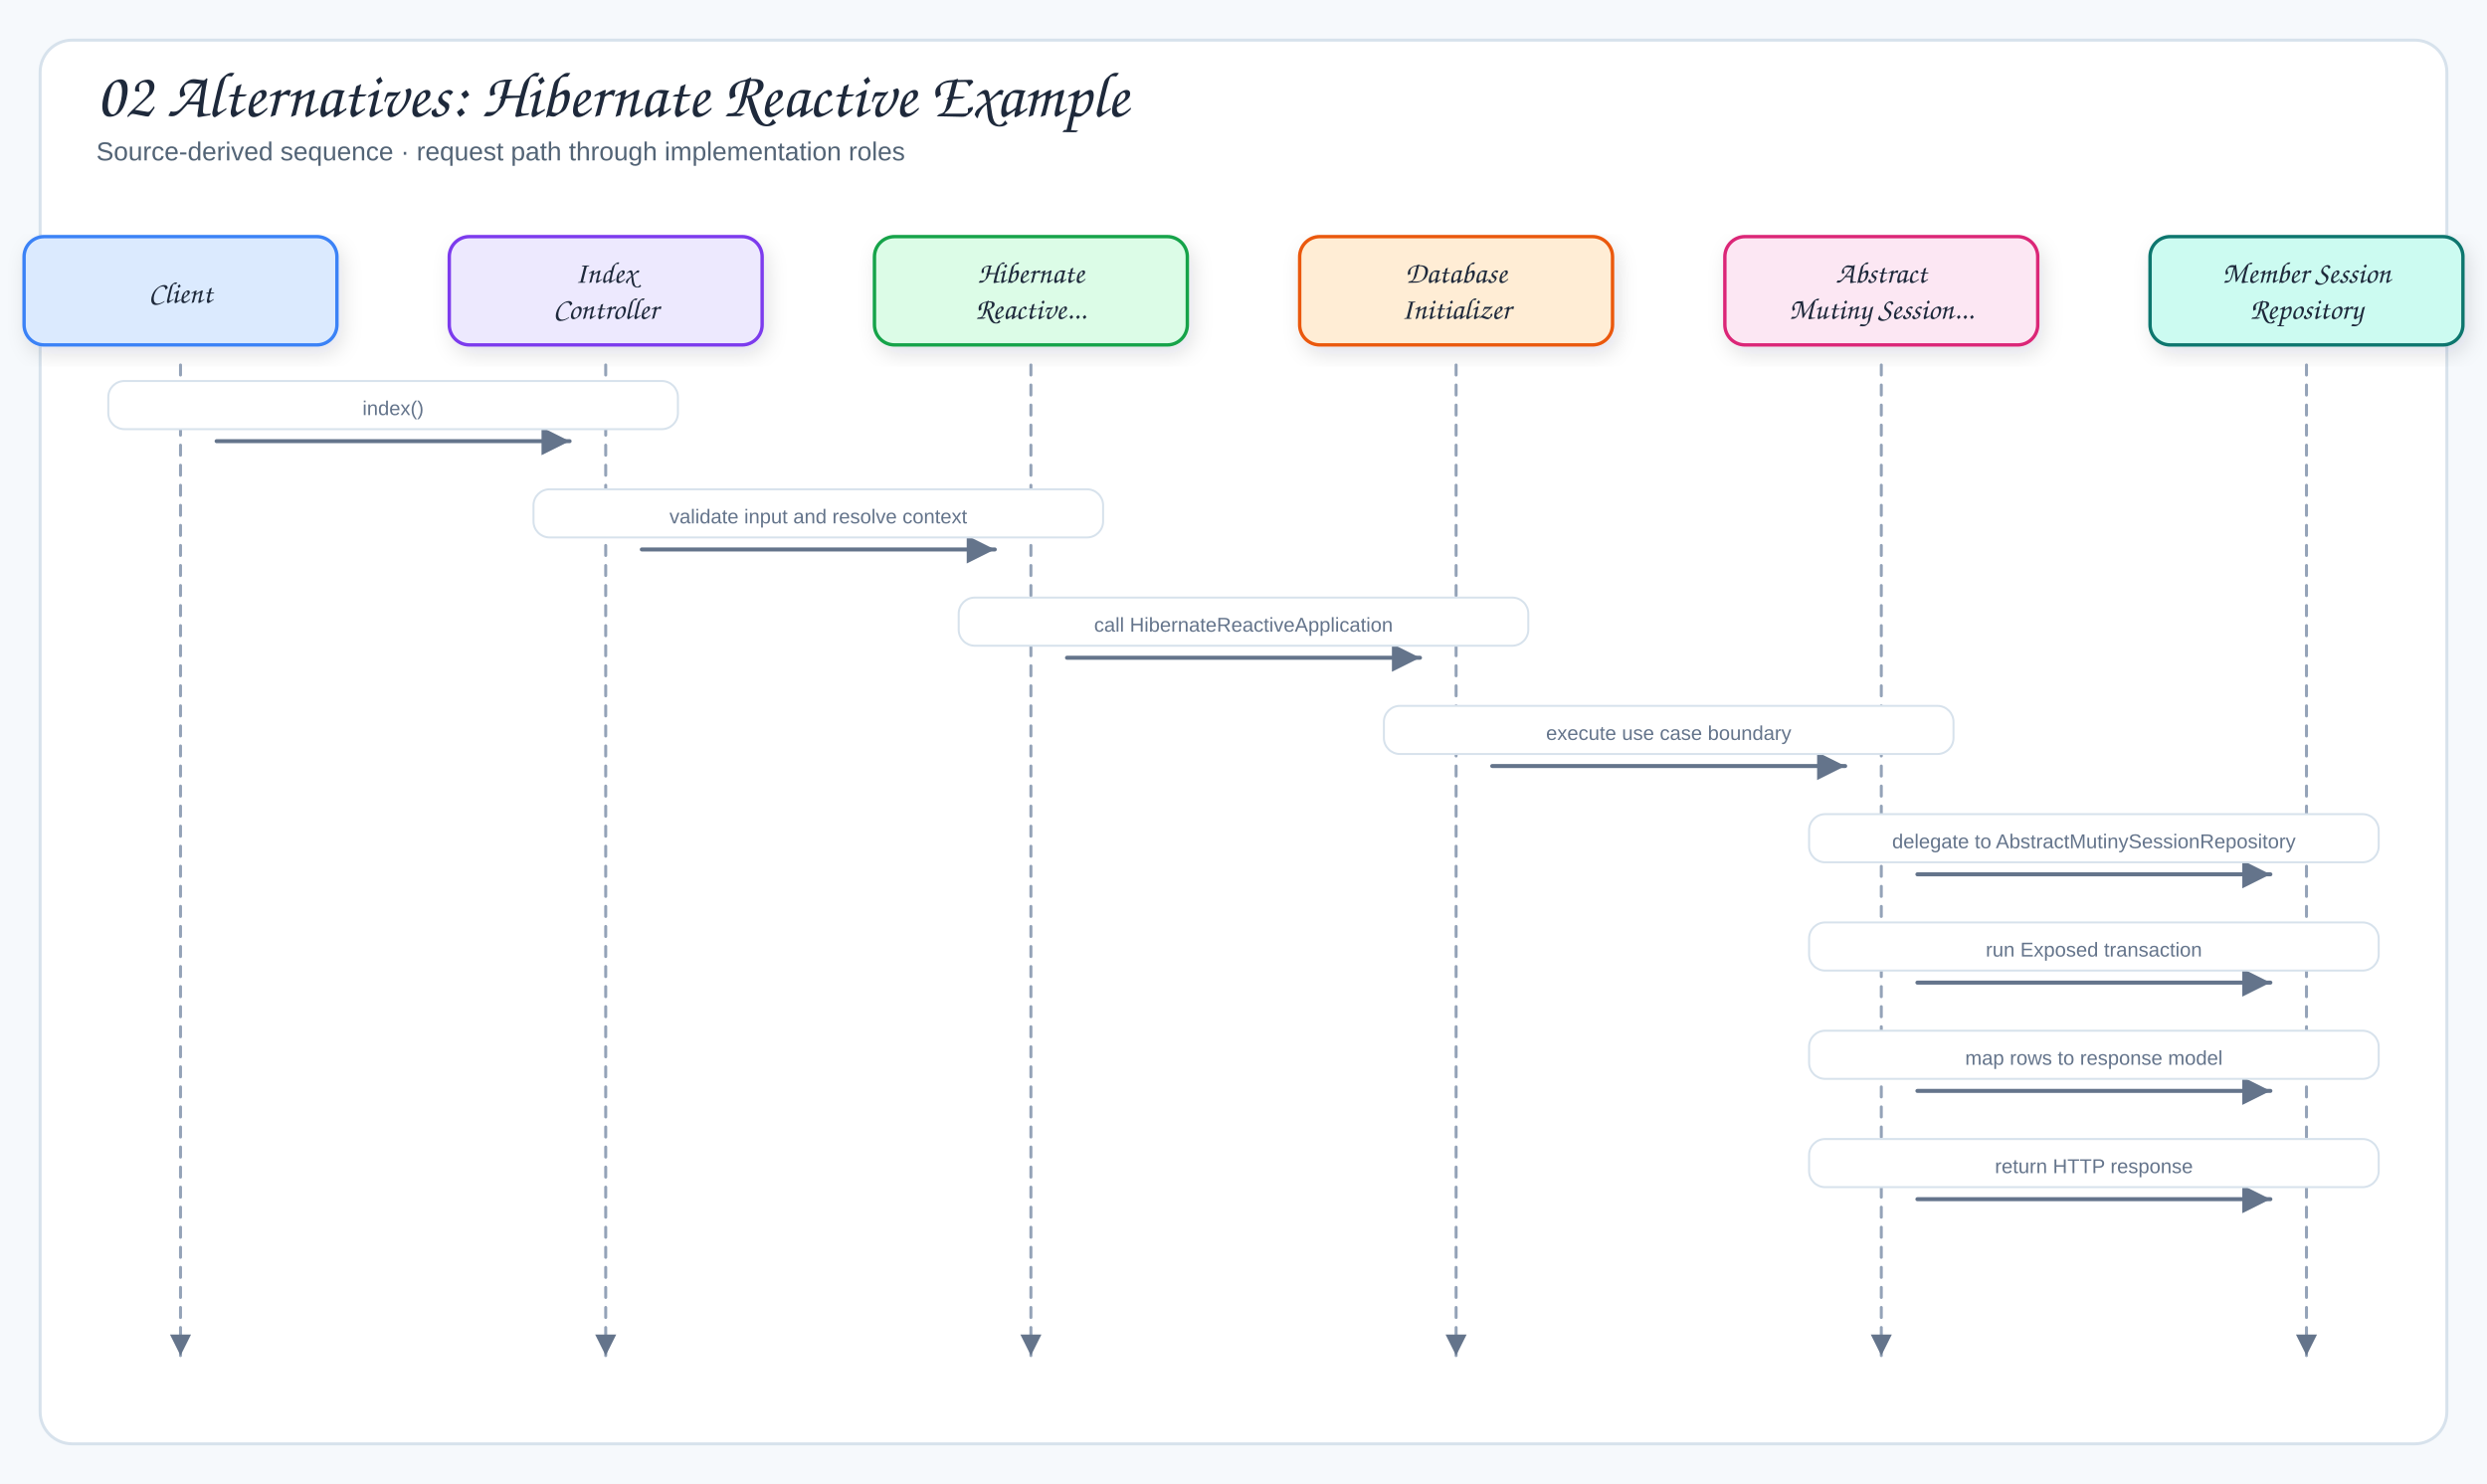
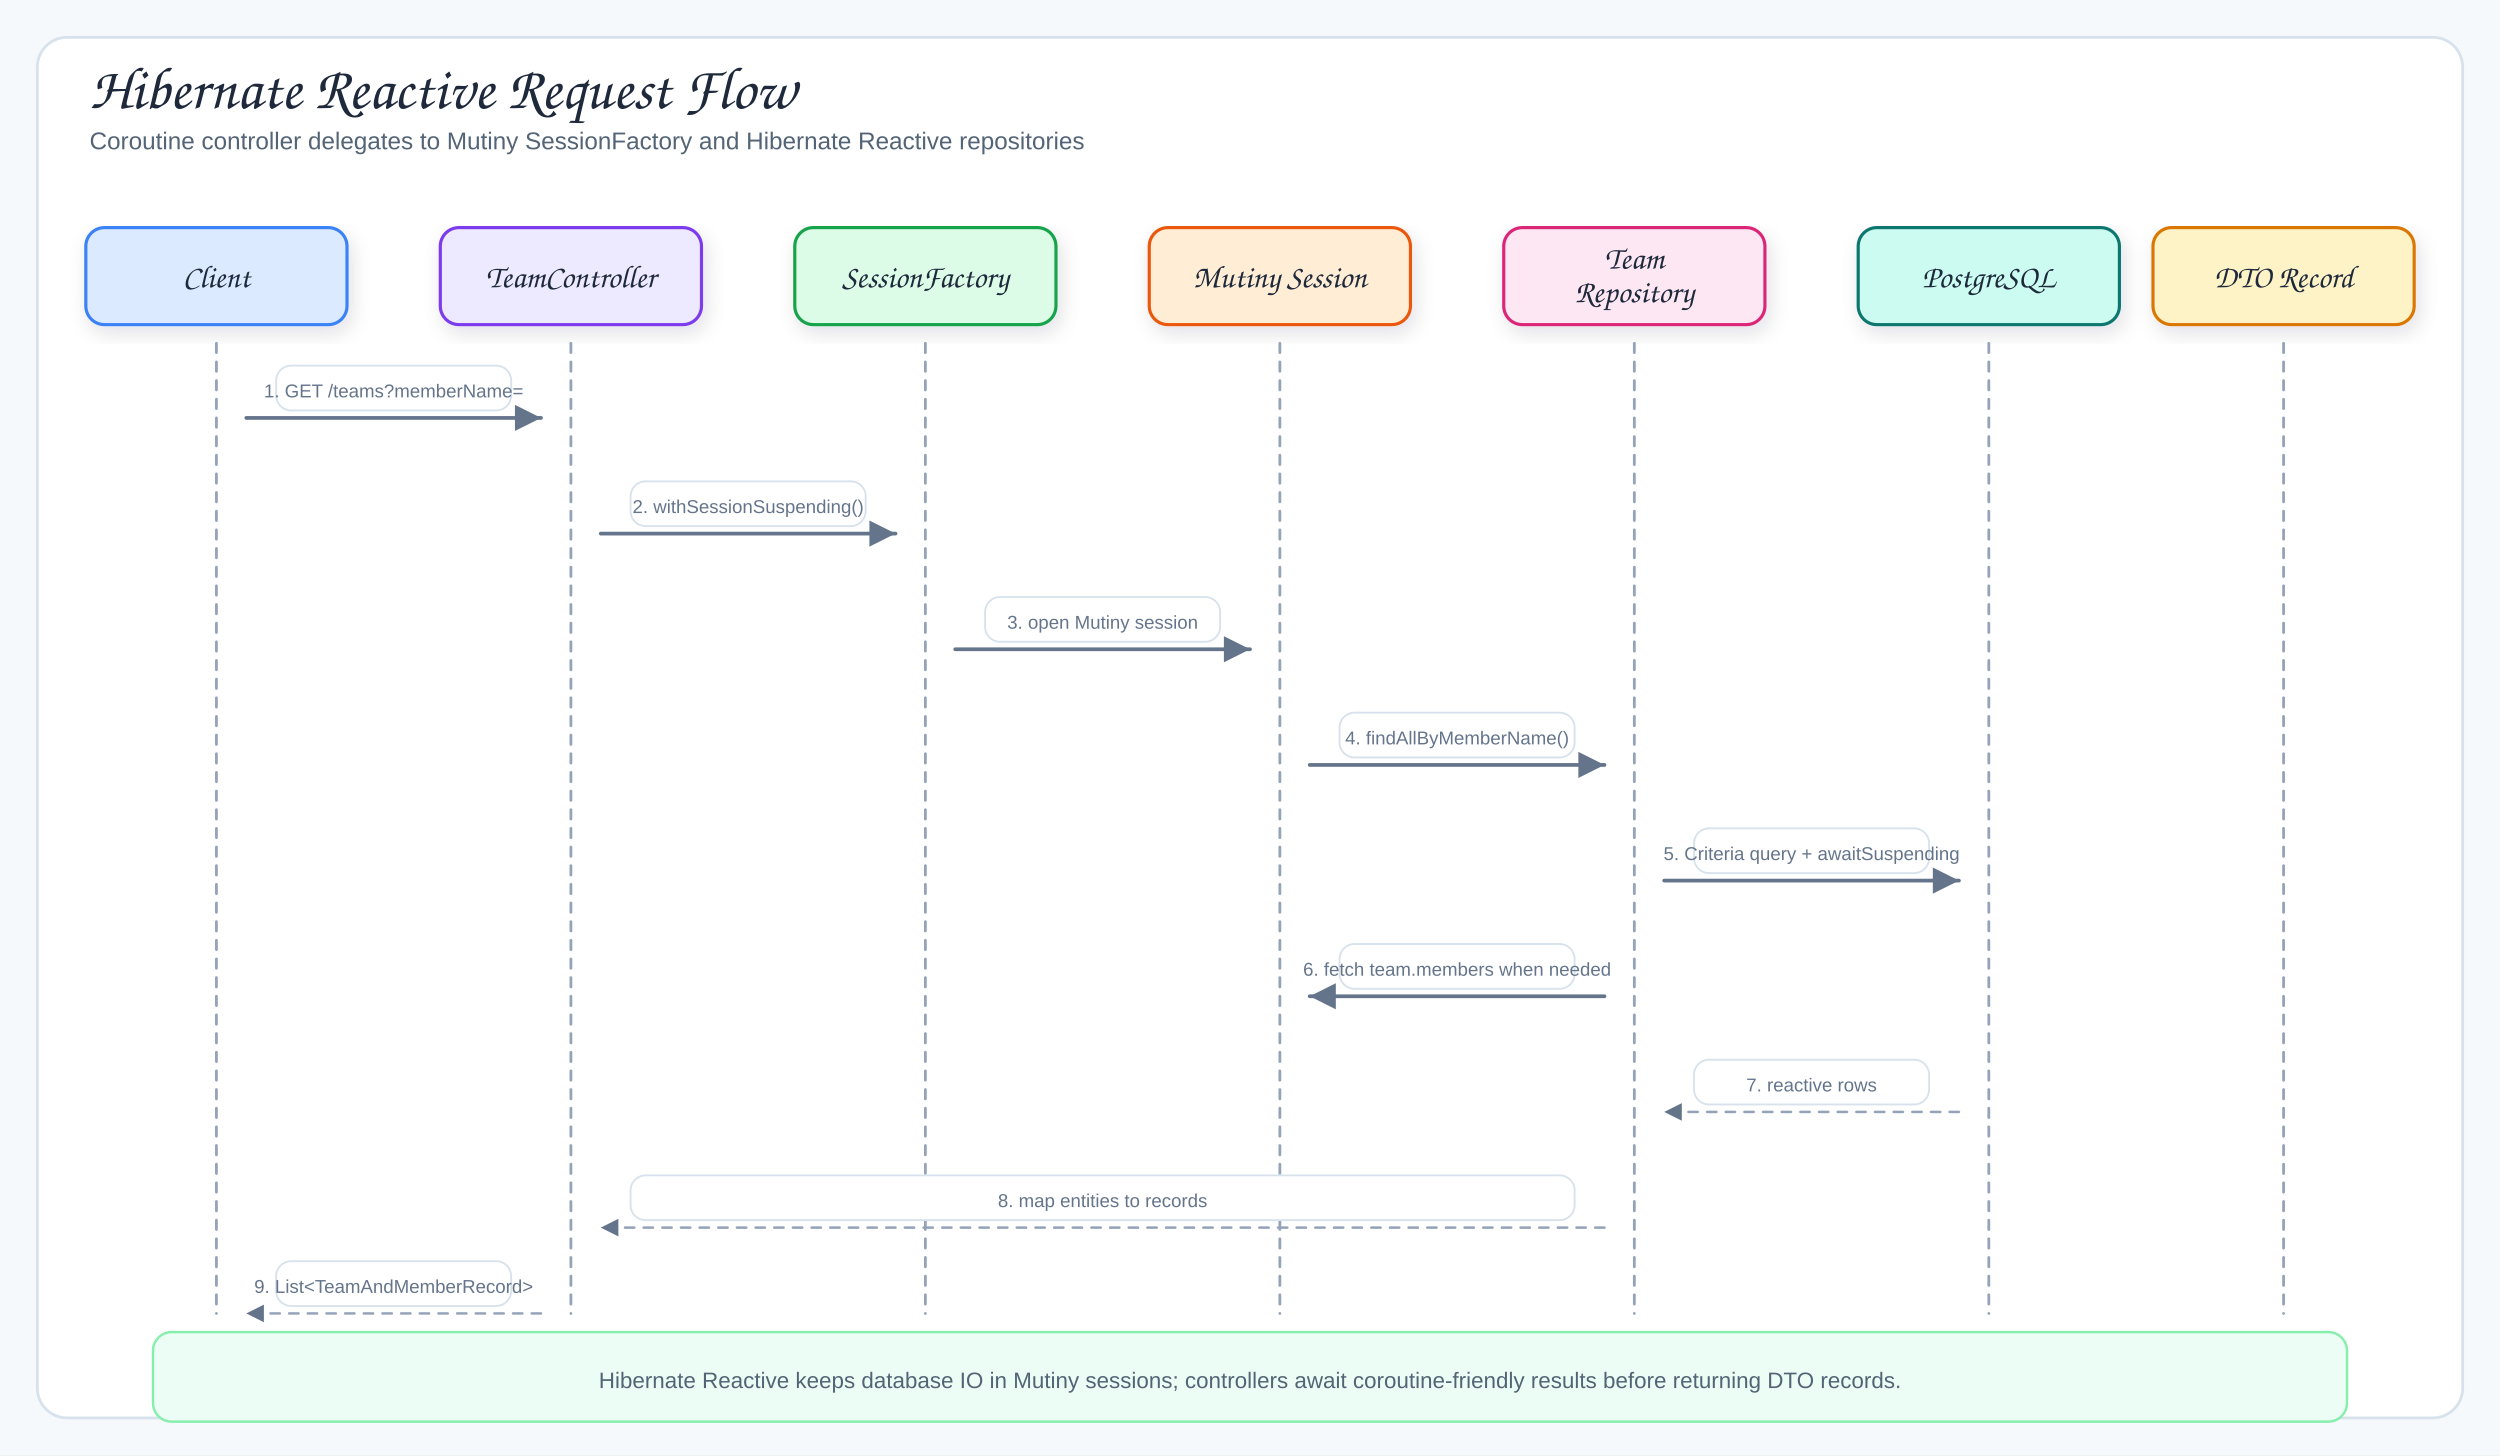
- <svg xmlns="http://www.w3.org/2000/svg" viewBox="0 0 1240 740" width="1240" height="740" role="img" aria-label="02 Alternatives: Hibernate Reactive Example">
+ <svg xmlns="http://www.w3.org/2000/svg" viewBox="0 0 1340 780" width="1340" height="780" role="img" aria-label="Hibernate Reactive Request Flow">
  <defs>
    <filter id="shadow" x="-10%" y="-10%" width="120%" height="130%">
      <feDropShadow dx="2" dy="4" stdDeviation="5" flood-color="#1f2937" flood-opacity="0.12" />
    </filter>
    <marker id="arrow" markerWidth="9" markerHeight="9" refX="8" refY="4.5" orient="auto">
      <path d="M1,1 L8,4.5 L1,8 Z" fill="#64748b" />
    </marker>
-     <marker id="inherit" markerWidth="11" markerHeight="10" refX="9.5" refY="5" orient="auto">
-       <path d="M0.5,1 L9.5,5 L0.5,9 Z" fill="#fff" stroke="#64748b" stroke-width="1.5" />
+     <marker id="arrowGreen" markerWidth="9" markerHeight="9" refX="8" refY="4.5" orient="auto">
+       <path d="M1,1 L8,4.5 L1,8 Z" fill="#16a34a" />
+     </marker>
+     <marker id="arrowPurple" markerWidth="9" markerHeight="9" refX="8" refY="4.5" orient="auto">
+       <path d="M1,1 L8,4.5 L1,8 Z" fill="#7c3aed" />
    </marker>
    <style>
-   .canvas{fill:#f6f9fc}
-   .frame{fill:#fff;stroke:#d7e2ec;stroke-width:1.5}
-   .panel{fill:#f8fafc;stroke:#d7e2ec;stroke-width:1.2}
-   .card{stroke-width:1.7;filter:url(#shadow)}
-   .title{font-family:"Architects Daughter","Comic Sans MS",cursive;font-size:32px;fill:#1e293b}
-   .subtitle{font-family:"Comic Sans MS","Comic Sans","Comic Neue",Arial,sans-serif;font-size:13px;fill:#536476}
-   .panelTitle{font-family:"Architects Daughter","Comic Sans MS",cursive;font-size:12px;letter-spacing:.08em;fill:#94a3b8}
-   .label{font-family:"Architects Daughter","Comic Sans MS",cursive;font-size:18px;fill:#1e293b}
-   .smallLabel{font-family:"Architects Daughter","Comic Sans MS",cursive;font-size:15px;fill:#1e293b}
-   .detail{font-family:"Comic Sans MS","Comic Sans","Comic Neue",Arial,sans-serif;font-size:12px;fill:#536476}
-   .tiny{font-family:"Comic Sans MS","Comic Sans","Comic Neue",Arial,sans-serif;font-size:10px;fill:#64748b}
-   .arrow{fill:none;stroke:#64748b;stroke-width:2;stroke-linecap:round;stroke-linejoin:round;marker-end:url(#arrow)}
-   .softArrow{fill:none;stroke:#94a3b8;stroke-width:1.5;stroke-linecap:round;stroke-linejoin:round;stroke-dasharray:5 5;marker-end:url(#arrow)}
-   .inherit{fill:none;stroke:#64748b;stroke-width:1.7;stroke-linecap:round;stroke-linejoin:round;marker-end:url(#inherit)}
-   .divider{stroke:#cbd5e1;stroke-width:1.2;stroke-dasharray:6 6}
+ .canvas{fill:#f6f9fc}.frame{fill:#fff;stroke:#d7e2ec;stroke-width:1.5}
+ .title{font-family:"Architects Daughter","Comic Sans MS",cursive;font-size:32px;fill:#1e293b}
+ .subtitle,.detail{font-family:"Comic Sans MS","Comic Sans","Comic Neue",Arial,sans-serif;fill:#536476}
+ .subtitle{font-size:13px}.detail{font-size:12px}.tiny{font-family:"Comic Sans MS","Comic Sans","Comic Neue",Arial,sans-serif;font-size:10px;fill:#64748b}
+ .label{font-family:"Architects Daughter","Comic Sans MS",cursive;font-size:17px;fill:#1e293b}
+ .panelTitle{font-family:"Architects Daughter","Comic Sans MS",cursive;font-size:12px;letter-spacing:.08em;fill:#94a3b8}
+ .card{stroke-width:1.7;filter:url(#shadow)}.panel{fill:#f8fafc;stroke:#d7e2ec;stroke-width:1.2}
+ .arrow{fill:none;stroke:#64748b;stroke-width:2;stroke-linecap:round;stroke-linejoin:round;marker-end:url(#arrow)}
+ .softArrow{fill:none;stroke:#94a3b8;stroke-width:1.35;stroke-dasharray:5 5;stroke-linecap:round;stroke-linejoin:round;marker-end:url(#arrow)}
+ .movieMap{fill:none;stroke:#16a34a;stroke-width:1.7;stroke-dasharray:5 5;stroke-linecap:round;stroke-linejoin:round;marker-end:url(#arrowGreen)}
+ .actorMap{fill:none;stroke:#7c3aed;stroke-width:1.7;stroke-dasharray:5 5;stroke-linecap:round;stroke-linejoin:round;marker-end:url(#arrowPurple)}
+ .lifeline{fill:none;stroke:#94a3b8;stroke-width:1.5;stroke-dasharray:5 5;stroke-linecap:round;stroke-linejoin:round}
+ .inherit{fill:none;stroke:#475569;stroke-width:2.2;stroke-linecap:round;stroke-linejoin:round}
+ .inheritHead{fill:#fff;stroke:#475569;stroke-width:1.8;stroke-linejoin:round}
</style>
  </defs>
-   <rect width="1240" height="740" class="canvas" />
-   <rect x="20" y="20" width="1200" height="700" rx="16" class="frame" />
-   <text x="48" y="58" class="title">02 Alternatives: Hibernate Reactive Example</text>
-   <text x="48" y="80" class="subtitle">Source-derived sequence · request path through implementation roles</text>
-   <rect x="12" y="118" width="156" height="54" rx="10" fill="#dbeafe" stroke="#3b82f6" class="card" />
-   <text x="90" y="151" class="smallLabel" text-anchor="middle">Client</text>
-   <path d="M90,182 L90,676" class="softArrow" />
-   <rect x="224" y="118" width="156" height="54" rx="10" fill="#ede9fe" stroke="#7c3aed" class="card" />
-   <text x="302" y="141" class="smallLabel" text-anchor="middle">Index</text>
-   <text x="302" y="159" class="smallLabel" text-anchor="middle">Controller</text>
-   <path d="M302,182 L302,676" class="softArrow" />
-   <rect x="436" y="118" width="156" height="54" rx="10" fill="#dcfce7" stroke="#16a34a" class="card" />
-   <text x="514" y="141" class="smallLabel" text-anchor="middle">Hibernate</text>
-   <text x="514" y="159" class="smallLabel" text-anchor="middle">Reactive...</text>
-   <path d="M514,182 L514,676" class="softArrow" />
-   <rect x="648" y="118" width="156" height="54" rx="10" fill="#ffedd5" stroke="#ea580c" class="card" />
-   <text x="726" y="141" class="smallLabel" text-anchor="middle">Database</text>
-   <text x="726" y="159" class="smallLabel" text-anchor="middle">Initializer</text>
-   <path d="M726,182 L726,676" class="softArrow" />
-   <rect x="860" y="118" width="156" height="54" rx="10" fill="#fce7f3" stroke="#db2777" class="card" />
-   <text x="938" y="141" class="smallLabel" text-anchor="middle">Abstract</text>
-   <text x="938" y="159" class="smallLabel" text-anchor="middle">Mutiny Session...</text>
-   <path d="M938,182 L938,676" class="softArrow" />
-   <rect x="1072" y="118" width="156" height="54" rx="10" fill="#ccfbf1" stroke="#0f766e" class="card" />
-   <text x="1150" y="141" class="smallLabel" text-anchor="middle">Member Session</text>
-   <text x="1150" y="159" class="smallLabel" text-anchor="middle">Repository</text>
-   <path d="M1150,182 L1150,676" class="softArrow" />
-   <path d="M108,220 L284,220" class="arrow" />
-   <rect x="54" y="190" width="284" height="24" rx="8" fill="#fff" stroke="#d7e2ec" class="messageBand" />
-   <text x="196" y="207" class="tiny" text-anchor="middle">index()</text>
-   <path d="M320,274 L496,274" class="arrow" />
-   <rect x="266" y="244" width="284" height="24" rx="8" fill="#fff" stroke="#d7e2ec" class="messageBand" />
-   <text x="408" y="261" class="tiny" text-anchor="middle">validate input and resolve context</text>
-   <path d="M532,328 L708,328" class="arrow" />
-   <rect x="478" y="298" width="284" height="24" rx="8" fill="#fff" stroke="#d7e2ec" class="messageBand" />
-   <text x="620" y="315" class="tiny" text-anchor="middle">call HibernateReactiveApplication</text>
-   <path d="M744,382 L920,382" class="arrow" />
-   <rect x="690" y="352" width="284" height="24" rx="8" fill="#fff" stroke="#d7e2ec" class="messageBand" />
-   <text x="832" y="369" class="tiny" text-anchor="middle">execute use case boundary</text>
-   <path d="M956,436 L1132,436" class="arrow" />
-   <rect x="902" y="406" width="284" height="24" rx="8" fill="#fff" stroke="#d7e2ec" class="messageBand" />
-   <text x="1044" y="423" class="tiny" text-anchor="middle">delegate to AbstractMutinySessionRepository</text>
-   <path d="M956,490 L1132,490" class="arrow" />
-   <rect x="902" y="460" width="284" height="24" rx="8" fill="#fff" stroke="#d7e2ec" class="messageBand" />
-   <text x="1044" y="477" class="tiny" text-anchor="middle">run Exposed transaction</text>
-   <path d="M956,544 L1132,544" class="arrow" />
-   <rect x="902" y="514" width="284" height="24" rx="8" fill="#fff" stroke="#d7e2ec" class="messageBand" />
-   <text x="1044" y="531" class="tiny" text-anchor="middle">map rows to response model</text>
-   <path d="M956,598 L1132,598" class="arrow" />
-   <rect x="902" y="568" width="284" height="24" rx="8" fill="#fff" stroke="#d7e2ec" class="messageBand" />
-   <text x="1044" y="585" class="tiny" text-anchor="middle">return HTTP response</text>
+   <rect width="1340" height="780" class="canvas" />
+   <rect x="20" y="20" width="1300" height="740" rx="16" class="frame" />
+   <text x="48" y="58" class="title">Hibernate Reactive Request Flow</text>
+   <text x="48" y="80" class="subtitle">Coroutine controller delegates to Mutiny SessionFactory and Hibernate Reactive repositories</text>
+   <rect x="46" y="122" width="140" height="52" rx="10" fill="#dbeafe" stroke="#3b82f6" class="card" />
+   <text x="116" y="154" class="label" text-anchor="middle">Client</text>
+   <path d="M116,184 L116,704" class="lifeline" />
+   <rect x="236" y="122" width="140" height="52" rx="10" fill="#ede9fe" stroke="#7c3aed" class="card" />
+   <text x="306" y="154" class="label" text-anchor="middle">TeamController</text>
+   <path d="M306,184 L306,704" class="lifeline" />
+   <rect x="426" y="122" width="140" height="52" rx="10" fill="#dcfce7" stroke="#16a34a" class="card" />
+   <text x="496" y="154" class="label" text-anchor="middle">SessionFactory</text>
+   <path d="M496,184 L496,704" class="lifeline" />
+   <rect x="616" y="122" width="140" height="52" rx="10" fill="#ffedd5" stroke="#ea580c" class="card" />
+   <text x="686" y="154" class="label" text-anchor="middle">Mutiny Session</text>
+   <path d="M686,184 L686,704" class="lifeline" />
+   <rect x="806" y="122" width="140" height="52" rx="10" fill="#fce7f3" stroke="#db2777" class="card" />
+   <text x="876" y="144" class="label" text-anchor="middle">Team</text>
+   <text x="876" y="162" class="label" text-anchor="middle">Repository</text>
+   <path d="M876,184 L876,704" class="lifeline" />
+   <rect x="996" y="122" width="140" height="52" rx="10" fill="#ccfbf1" stroke="#0f766e" class="card" />
+   <text x="1066" y="154" class="label" text-anchor="middle">PostgreSQL</text>
+   <path d="M1066,184 L1066,704" class="lifeline" />
+   <rect x="1154" y="122" width="140" height="52" rx="10" fill="#fef3c7" stroke="#d97706" class="card" />
+   <text x="1224" y="154" class="label" text-anchor="middle">DTO Record</text>
+   <path d="M1224,184 L1224,704" class="lifeline" />
+   <rect x="148" y="196" width="126" height="24" rx="8" fill="#fff" stroke="#d7e2ec" />
+   <text x="211" y="213" class="tiny" text-anchor="middle">1. GET /teams?memberName=</text>
+   <path d="M132,224 L290,224" class="arrow" />
+   <rect x="338" y="258" width="126" height="24" rx="8" fill="#fff" stroke="#d7e2ec" />
+   <text x="401" y="275" class="tiny" text-anchor="middle">2. withSessionSuspending()</text>
+   <path d="M322,286 L480,286" class="arrow" />
+   <rect x="528" y="320" width="126" height="24" rx="8" fill="#fff" stroke="#d7e2ec" />
+   <text x="591" y="337" class="tiny" text-anchor="middle">3. open Mutiny session</text>
+   <path d="M512,348 L670,348" class="arrow" />
+   <rect x="718" y="382" width="126" height="24" rx="8" fill="#fff" stroke="#d7e2ec" />
+   <text x="781" y="399" class="tiny" text-anchor="middle">4. findAllByMemberName()</text>
+   <path d="M702,410 L860,410" class="arrow" />
+   <rect x="908" y="444" width="126" height="24" rx="8" fill="#fff" stroke="#d7e2ec" />
+   <text x="971" y="461" class="tiny" text-anchor="middle">5. Criteria query + awaitSuspending</text>
+   <path d="M892,472 L1050,472" class="arrow" />
+   <rect x="718" y="506" width="126" height="24" rx="8" fill="#fff" stroke="#d7e2ec" />
+   <text x="781" y="523" class="tiny" text-anchor="middle">6. fetch team.members when needed</text>
+   <path d="M860,534 L702,534" class="arrow" />
+   <rect x="908" y="568" width="126" height="24" rx="8" fill="#fff" stroke="#d7e2ec" />
+   <text x="971" y="585" class="tiny" text-anchor="middle">7. reactive rows</text>
+   <path d="M1050,596 L892,596" class="softArrow" />
+   <rect x="338" y="630" width="506" height="24" rx="8" fill="#fff" stroke="#d7e2ec" />
+   <text x="591" y="647" class="tiny" text-anchor="middle">8. map entities to records</text>
+   <path d="M860,658 L322,658" class="softArrow" />
+   <rect x="148" y="676" width="126" height="24" rx="8" fill="#fff" stroke="#d7e2ec" />
+   <text x="211" y="693" class="tiny" text-anchor="middle">9. List&lt;TeamAndMemberRecord&gt;</text>
+   <path d="M290,704 L132,704" class="softArrow" />
+   <rect x="82" y="714" width="1176" height="48" rx="10" fill="#ecfdf5" stroke="#86efac" stroke-width="1.3" />
+   <text x="670" y="744" class="detail" text-anchor="middle">Hibernate Reactive keeps database IO in Mutiny sessions; controllers await coroutine-friendly results before returning DTO records.</text>
</svg>
